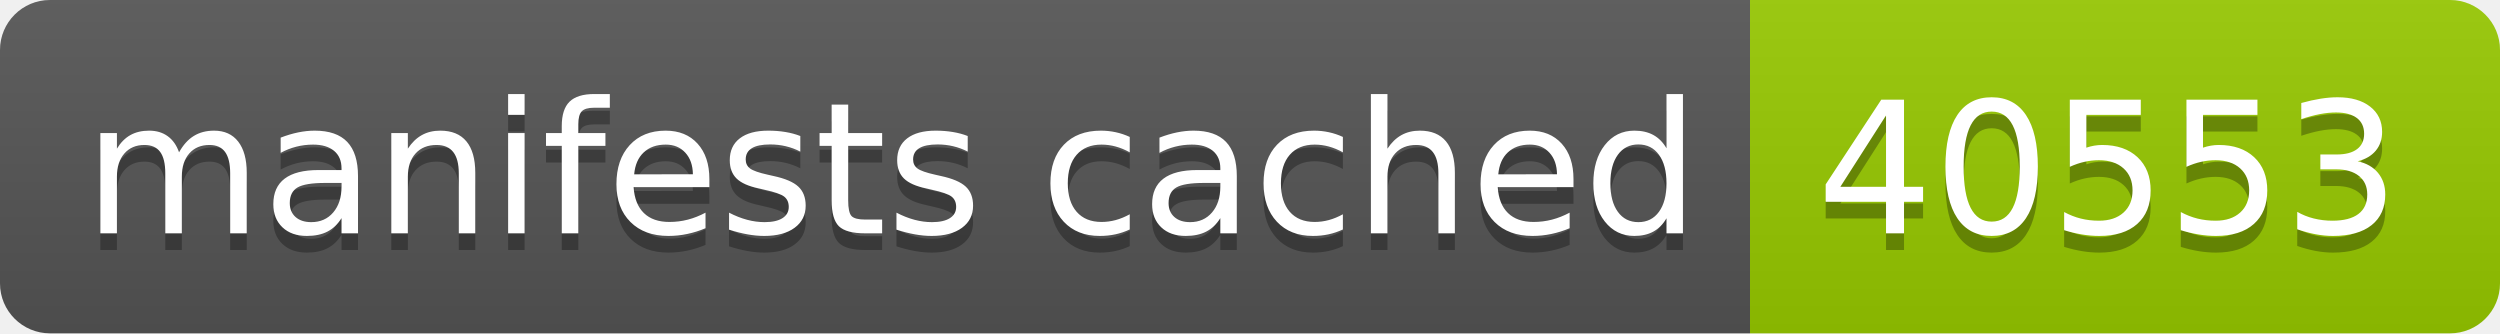
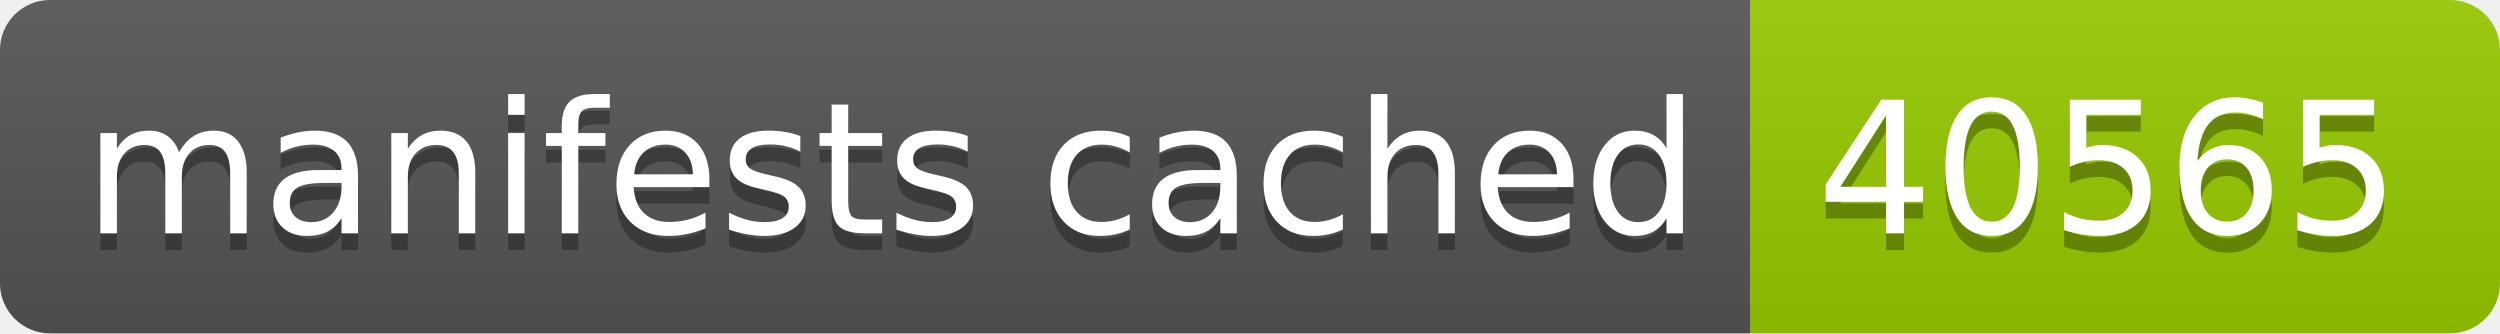
- <svg xmlns="http://www.w3.org/2000/svg" width="150" height="20" role="img" aria-label="manifests cached: 40553">
+ <svg xmlns="http://www.w3.org/2000/svg" width="150" height="20" role="img" aria-label="manifests cached: 40565">
  <linearGradient id="s" x2="0" y2="100%">
    <stop offset="0" stop-color="#bbb" stop-opacity=".1" />
    <stop offset="1" stop-opacity=".1" />
  </linearGradient>
  <clipPath id="r">
    <rect width="150" height="20" rx="3" fill="#fff" />
  </clipPath>
  <g clip-path="url(#r)">
    <rect width="105" height="20" fill="#555" />
    <rect x="105" width="45" height="20" fill="#97ca00" />
    <rect width="150" height="20" fill="url(#s)" />
  </g>
  <g fill="#fff" text-anchor="middle" font-family="Verdana,Geneva,DejaVu Sans,sans-serif" text-rendering="geometricPrecision" font-size="110">
    <text aria-hidden="true" x="535" y="150" fill="#010101" fill-opacity=".3" transform="scale(.1)" textLength="950">manifests cached</text>
    <text x="535" y="140" transform="scale(.1)" fill="#fff" textLength="950">manifests cached</text>
-     <text aria-hidden="true" x="1265" y="150" fill="#010101" fill-opacity=".3" transform="scale(.1)" textLength="350">40553</text>
-     <text x="1265" y="140" transform="scale(.1)" fill="#fff" textLength="350">40553</text>
+     <text aria-hidden="true" x="1265" y="150" fill="#010101" fill-opacity=".3" transform="scale(.1)" textLength="350">40565</text>
+     <text x="1265" y="140" transform="scale(.1)" fill="#fff" textLength="350">40565</text>
  </g>
</svg>
